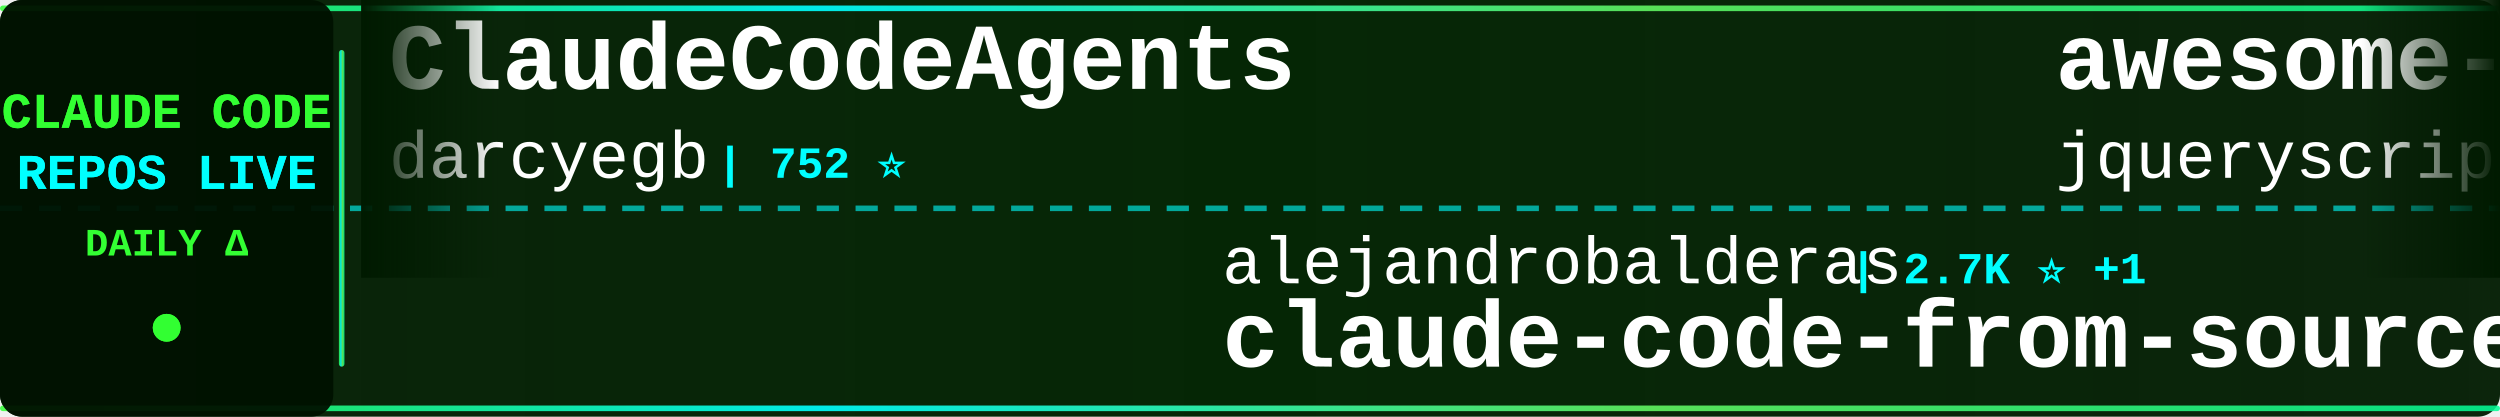
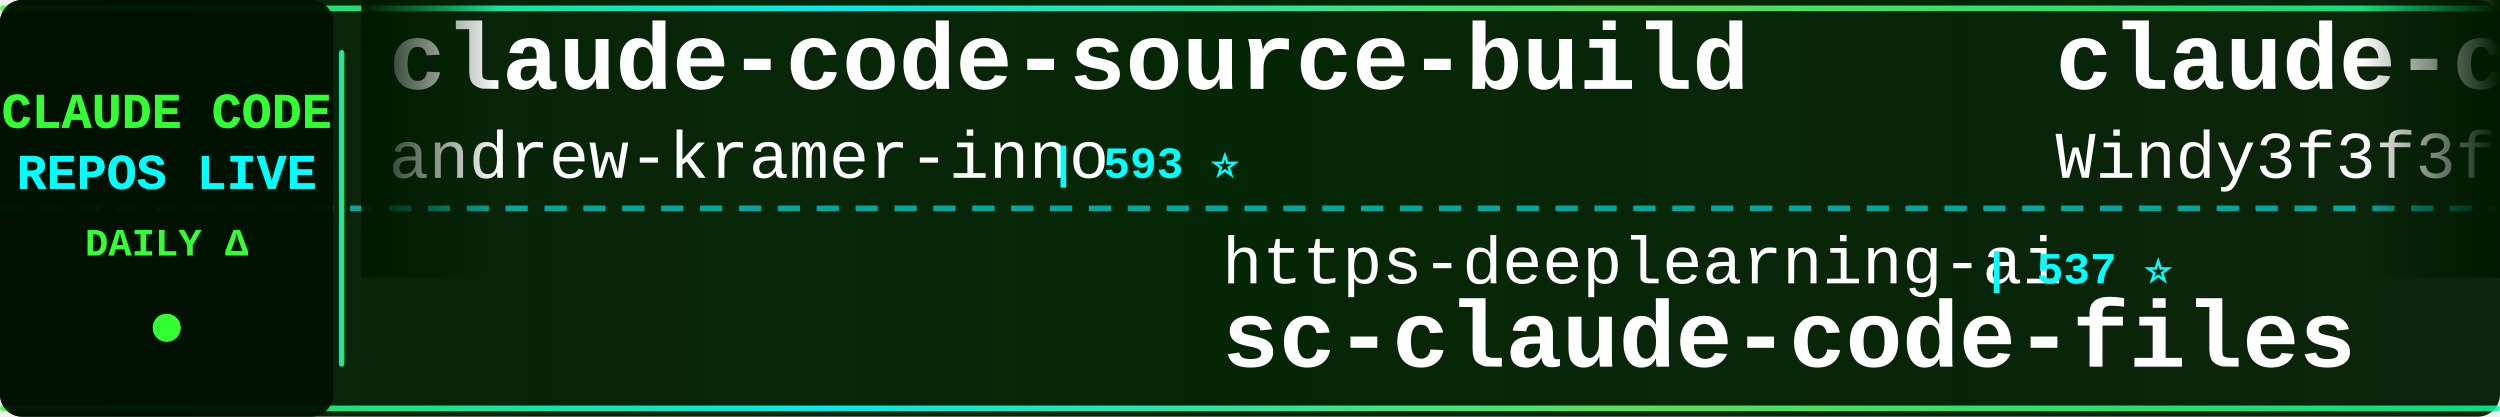
<svg xmlns="http://www.w3.org/2000/svg" width="900" height="150">
  <defs>
    <linearGradient id="tickerBg" x1="0%" y1="0%" x2="100%" y2="0%">
      <stop offset="0%" style="stop-color:#001a00;stop-opacity:0.95" />
      <stop offset="50%" style="stop-color:#002200;stop-opacity:0.98" />
      <stop offset="100%" style="stop-color:#001a00;stop-opacity:0.95" />
    </linearGradient>
    <linearGradient id="borderGrad" x1="0%" y1="0%" x2="100%" y2="0%">
      <stop offset="0%" style="stop-color:#33ff33;stop-opacity:0.85">
        <animate attributeName="stop-opacity" values="0.85;1;0.85" dur="2s" repeatCount="indefinite" />
      </stop>
      <stop offset="33%" style="stop-color:#00ffff;stop-opacity:0.9">
        <animate attributeName="stop-opacity" values="0.9;1;0.9" dur="2.2s" repeatCount="indefinite" />
      </stop>
      <stop offset="66%" style="stop-color:#66ff66;stop-opacity:0.85">
        <animate attributeName="stop-opacity" values="0.85;1;0.85" dur="1.8s" repeatCount="indefinite" />
      </stop>
      <stop offset="100%" style="stop-color:#00ff99;stop-opacity:0.85">
        <animate attributeName="stop-opacity" values="0.85;1;0.85" dur="2s" repeatCount="indefinite" />
      </stop>
    </linearGradient>
    <filter id="textGlow">
      <feGaussianBlur stdDeviation="0.1" result="coloredBlur" />
      <feMerge>
        <feMergeNode in="coloredBlur" />
        <feMergeNode in="SourceGraphic" />
      </feMerge>
    </filter>
    <filter id="metricGlow">
      <feGaussianBlur stdDeviation="0.2" result="coloredBlur" />
      <feMerge>
        <feMergeNode in="coloredBlur" />
        <feMergeNode in="SourceGraphic" />
      </feMerge>
    </filter>
    <linearGradient id="leftFade" x1="0%" y1="0%" x2="100%" y2="0%">
      <stop offset="0%" style="stop-color:#001a00;stop-opacity:1" />
      <stop offset="100%" style="stop-color:#001a00;stop-opacity:0" />
    </linearGradient>
    <linearGradient id="rightFade" x1="0%" y1="0%" x2="100%" y2="0%">
      <stop offset="0%" style="stop-color:#001a00;stop-opacity:0" />
      <stop offset="100%" style="stop-color:#001a00;stop-opacity:1" />
    </linearGradient>
  </defs>
  <rect width="900" height="150" fill="url(#tickerBg)" rx="8" />
  <rect x="0" y="2" width="900" height="2" fill="url(#borderGrad)" rx="1" />
  <rect x="0" y="146" width="900" height="2" fill="url(#borderGrad)" rx="1" />
  <line x1="0" y1="75" x2="900" y2="75" stroke="#00ffff" stroke-width="2" stroke-dasharray="8 6" opacity="0.6" />
  <rect x="0" y="0" width="120" height="150" fill="#001100" opacity="0.95" rx="8" />
  <text x="60" y="46" font-family="'Courier New', monospace" font-size="18" font-weight="bold" fill="#33ff33" text-anchor="middle" filter="url(#textGlow)">
    CLAUDE CODE
  </text>
  <text x="60" y="68" font-family="'Courier New', monospace" font-size="18" font-weight="bold" fill="#00ffff" text-anchor="middle" filter="url(#textGlow)">
    REPOS LIVE
  </text>
  <text x="60" y="92" font-family="'Courier New', monospace" font-size="14" font-weight="bold" fill="#33ff33" text-anchor="middle">
    DAILY Δ
  </text>
  <circle cx="60" cy="118" r="5" fill="#33ff33" filter="url(#metricGlow)">
    <animate attributeName="r" values="4;6;4" dur="1.5s" repeatCount="indefinite" />
    <animate attributeName="opacity" values="0.6;1;0.6" dur="1.5s" repeatCount="indefinite" />
  </circle>
  <rect x="122" y="18" width="2" height="114" fill="url(#borderGrad)" rx="1" />
  <clipPath id="tickerClip">
    <rect x="130" y="0" width="770" height="150" />
  </clipPath>
  <g clip-path="url(#tickerClip)">
    <g id="tickerItems">
      <animateTransform attributeName="transform" attributeType="XML" type="translate" from="0 0" to="-3000 0" dur="54s" repeatCount="indefinite" />
      <g transform="translate(0, 0)">
+         <text x="140" y="32" font-family="'Courier New', monospace" font-size="34" font-weight="bold" fill="#ffffff">claude-code-source-build</text>
+         <text x="140" y="64" font-family="'Courier New', monospace" font-size="24" font-weight="normal" fill="#ffffff" opacity="1.0">andrew-kramer-inno</text>
+         <text x="378" y="64" font-family="'Courier New', monospace" font-size="16" font-weight="bold" fill="#00ffff"> | 593 ⭐</text>
+       </g>
+       <g transform="translate(300, 0)">
+         <text x="140" y="102" font-family="'Courier New', monospace" font-size="24" font-weight="normal" fill="#ffffff" opacity="1.0">https-deeplearning-ai</text>
+         <text x="414" y="102" font-family="'Courier New', monospace" font-size="16" font-weight="bold" fill="#00ffff"> | 537 ⭐</text>
+         <text x="140" y="132" font-family="'Courier New', monospace" font-size="34" font-weight="bold" fill="#ffffff">sc-claude-code-files</text>
+       </g>
+       <g transform="translate(600, 0)">
+         <text x="140" y="32" font-family="'Courier New', monospace" font-size="34" font-weight="bold" fill="#ffffff">claude-code-from-scratch</text>
+         <text x="140" y="64" font-family="'Courier New', monospace" font-size="24" font-weight="normal" fill="#ffffff" opacity="1.0">Windy3f3f3f3f</text>
+         <text x="318" y="64" font-family="'Courier New', monospace" font-size="16" font-weight="bold" fill="#00ffff"> | 2.5K ⭐</text>
+       </g>
+       <g transform="translate(900, 0)">
+         <text x="140" y="102" font-family="'Courier New', monospace" font-size="24" font-weight="normal" fill="#ffffff" opacity="1.0">ChrisWiles</text>
+         <text x="282" y="102" font-family="'Courier New', monospace" font-size="16" font-weight="bold" fill="#00ffff"> | 6.0K ⭐ +2</text>
+         <text x="140" y="132" font-family="'Courier New', monospace" font-size="34" font-weight="bold" fill="#ffffff">claude-code-showcase</text>
+       </g>
+       <g transform="translate(1200, 0)">
+         <text x="140" y="32" font-family="'Courier New', monospace" font-size="34" font-weight="bold" fill="#ffffff">claude-code</text>
+         <text x="140" y="64" font-family="'Courier New', monospace" font-size="24" font-weight="normal" fill="#ffffff" opacity="1.0">lowcortisolprogrammer</text>
+         <text x="414" y="64" font-family="'Courier New', monospace" font-size="16" font-weight="bold" fill="#00ffff"> | 172 ⭐</text>
+       </g>
+       <g transform="translate(1500, 0)">
+         <text x="140" y="102" font-family="'Courier New', monospace" font-size="24" font-weight="normal" fill="#ffffff" opacity="1.0">musistudio</text>
+         <text x="282" y="102" font-family="'Courier New', monospace" font-size="16" font-weight="bold" fill="#00ffff"> | 36.3K ⭐ +4</text>
+         <text x="140" y="132" font-family="'Courier New', monospace" font-size="34" font-weight="bold" fill="#ffffff">claude-code-router</text>
+       </g>
+       <g transform="translate(1800, 0)">
+         <text x="140" y="32" font-family="'Courier New', monospace" font-size="34" font-weight="bold" fill="#ffffff">claude-code</text>
+         <text x="140" y="64" font-family="'Courier New', monospace" font-size="24" font-weight="normal" fill="#ffffff" opacity="1.0">jarmuine</text>
+         <text x="258" y="64" font-family="'Courier New', monospace" font-size="16" font-weight="bold" fill="#00ffff"> | 2.3K ⭐</text>
+       </g>
+       <g transform="translate(2100, 0)">
+         <text x="140" y="102" font-family="'Courier New', monospace" font-size="24" font-weight="normal" fill="#ffffff" opacity="1.0">ghuntley</text>
+         <text x="258" y="102" font-family="'Courier New', monospace" font-size="16" font-weight="bold" fill="#00ffff"> | 987 ⭐</text>
+         <text x="140" y="132" font-family="'Courier New', monospace" font-size="34" font-weight="bold" fill="#ffffff">claude-code-source-code-...</text>
+       </g>
+       <g transform="translate(2400, 0)">
        <text x="140" y="32" font-family="'Courier New', monospace" font-size="34" font-weight="bold" fill="#ffffff">ClaudeCodeAgents</text>
        <text x="140" y="64" font-family="'Courier New', monospace" font-size="24" font-weight="normal" fill="#ffffff" opacity="1.0">darcyegb</text>
        <text x="258" y="64" font-family="'Courier New', monospace" font-size="16" font-weight="bold" fill="#00ffff"> | 752 ⭐</text>
      </g>
-       <g transform="translate(300, 0)">
-         <text x="140" y="102" font-family="'Courier New', monospace" font-size="24" font-weight="normal" fill="#ffffff" opacity="1.0">alejandrobalderas</text>
-         <text x="366" y="102" font-family="'Courier New', monospace" font-size="16" font-weight="bold" fill="#00ffff"> | 2.7K ⭐ +1</text>
-         <text x="140" y="132" font-family="'Courier New', monospace" font-size="34" font-weight="bold" fill="#ffffff">claude-code-from-source</text>
-       </g>
-       <g transform="translate(600, 0)">
-         <text x="140" y="32" font-family="'Courier New', monospace" font-size="34" font-weight="bold" fill="#ffffff">awesome-claude-code</text>
-         <text x="140" y="64" font-family="'Courier New', monospace" font-size="24" font-weight="normal" fill="#ffffff" opacity="1.0">jqueryscript</text>
-         <text x="306" y="64" font-family="'Courier New', monospace" font-size="16" font-weight="bold" fill="#00ffff"> | 485 ⭐ +1</text>
-       </g>
-       <g transform="translate(900, 0)">
-         <text x="140" y="102" font-family="'Courier New', monospace" font-size="24" font-weight="normal" fill="#ffffff" opacity="1.0">huangserva</text>
-         <text x="282" y="102" font-family="'Courier New', monospace" font-size="16" font-weight="bold" fill="#00ffff"> | 621 ⭐</text>
-         <text x="140" y="132" font-family="'Courier New', monospace" font-size="34" font-weight="bold" fill="#ffffff">claude-code-cli</text>
-       </g>
-       <g transform="translate(1200, 0)">
-         <text x="140" y="32" font-family="'Courier New', monospace" font-size="34" font-weight="bold" fill="#ffffff">claude-code-guide</text>
-         <text x="140" y="64" font-family="'Courier New', monospace" font-size="24" font-weight="normal" fill="#ffffff" opacity="1.0">zebbern</text>
-         <text x="246" y="64" font-family="'Courier New', monospace" font-size="16" font-weight="bold" fill="#00ffff"> | 4.5K ⭐</text>
-       </g>
-       <g transform="translate(1500, 0)">
-         <text x="140" y="102" font-family="'Courier New', monospace" font-size="24" font-weight="normal" fill="#ffffff" opacity="1.0">jeremylongshore</text>
-         <text x="342" y="102" font-family="'Courier New', monospace" font-size="16" font-weight="bold" fill="#00ffff"> | 2.6K ⭐ +1</text>
-         <text x="140" y="132" font-family="'Courier New', monospace" font-size="34" font-weight="bold" fill="#ffffff">claude-code-plugins-plus...</text>
-       </g>
-       <g transform="translate(1800, 0)">
-         <text x="140" y="32" font-family="'Courier New', monospace" font-size="34" font-weight="bold" fill="#ffffff">claude_codex_bridge</text>
-         <text x="140" y="64" font-family="'Courier New', monospace" font-size="24" font-weight="normal" fill="#ffffff" opacity="1.0">SeemSeam</text>
-         <text x="258" y="64" font-family="'Courier New', monospace" font-size="16" font-weight="bold" fill="#00ffff"> | 3.4K ⭐ +1</text>
-       </g>
-       <g transform="translate(2100, 0)">
-         <text x="140" y="102" font-family="'Courier New', monospace" font-size="24" font-weight="normal" fill="#ffffff" opacity="1.0">wanshuiyin</text>
-         <text x="282" y="102" font-family="'Courier New', monospace" font-size="16" font-weight="bold" fill="#00ffff"> | 14.1K ⭐ +8</text>
-         <text x="140" y="132" font-family="'Courier New', monospace" font-size="34" font-weight="bold" fill="#ffffff">Auto-claude-code-researc...</text>
-       </g>
-       <g transform="translate(2400, 0)">
-         <text x="140" y="32" font-family="'Courier New', monospace" font-size="34" font-weight="bold" fill="#ffffff">claude-code-router</text>
-         <text x="140" y="64" font-family="'Courier New', monospace" font-size="24" font-weight="normal" fill="#ffffff" opacity="1.0">musistudio</text>
-         <text x="282" y="64" font-family="'Courier New', monospace" font-size="16" font-weight="bold" fill="#00ffff"> | 36.3K ⭐ +4</text>
-       </g>
      <g transform="translate(2700, 0)">
-         <text x="140" y="102" font-family="'Courier New', monospace" font-size="24" font-weight="normal" fill="#ffffff" opacity="1.0">disler</text>
-         <text x="234" y="102" font-family="'Courier New', monospace" font-size="16" font-weight="bold" fill="#00ffff"> | 1.6K ⭐ +4</text>
-         <text x="140" y="132" font-family="'Courier New', monospace" font-size="34" font-weight="bold" fill="#ffffff">pi-vs-claude-code</text>
+         <text x="140" y="102" font-family="'Courier New', monospace" font-size="24" font-weight="normal" fill="#ffffff" opacity="1.0">777genius</text>
+         <text x="270" y="102" font-family="'Courier New', monospace" font-size="16" font-weight="bold" fill="#00ffff"> | 923 ⭐</text>
+         <text x="140" y="132" font-family="'Courier New', monospace" font-size="34" font-weight="bold" fill="#ffffff">claude-code-source-code</text>
      </g>
      <g transform="translate(3000, 0)">
-         <text x="140" y="32" font-family="'Courier New', monospace" font-size="34" font-weight="bold" fill="#ffffff">ClaudeCodeAgents</text>
-         <text x="140" y="64" font-family="'Courier New', monospace" font-size="24" font-weight="normal" fill="#ffffff" opacity="1.0">darcyegb</text>
-         <text x="258" y="64" font-family="'Courier New', monospace" font-size="16" font-weight="bold" fill="#00ffff"> | 752 ⭐</text>
+         <text x="140" y="32" font-family="'Courier New', monospace" font-size="34" font-weight="bold" fill="#ffffff">claude-code-source-build</text>
+         <text x="140" y="64" font-family="'Courier New', monospace" font-size="24" font-weight="normal" fill="#ffffff" opacity="1.0">andrew-kramer-inno</text>
+         <text x="378" y="64" font-family="'Courier New', monospace" font-size="16" font-weight="bold" fill="#00ffff"> | 593 ⭐</text>
      </g>
      <g transform="translate(3300, 0)">
-         <text x="140" y="102" font-family="'Courier New', monospace" font-size="24" font-weight="normal" fill="#ffffff" opacity="1.0">alejandrobalderas</text>
-         <text x="366" y="102" font-family="'Courier New', monospace" font-size="16" font-weight="bold" fill="#00ffff"> | 2.7K ⭐ +1</text>
-         <text x="140" y="132" font-family="'Courier New', monospace" font-size="34" font-weight="bold" fill="#ffffff">claude-code-from-source</text>
+         <text x="140" y="102" font-family="'Courier New', monospace" font-size="24" font-weight="normal" fill="#ffffff" opacity="1.0">https-deeplearning-ai</text>
+         <text x="414" y="102" font-family="'Courier New', monospace" font-size="16" font-weight="bold" fill="#00ffff"> | 537 ⭐</text>
+         <text x="140" y="132" font-family="'Courier New', monospace" font-size="34" font-weight="bold" fill="#ffffff">sc-claude-code-files</text>
      </g>
      <g transform="translate(3600, 0)">
-         <text x="140" y="32" font-family="'Courier New', monospace" font-size="34" font-weight="bold" fill="#ffffff">awesome-claude-code</text>
-         <text x="140" y="64" font-family="'Courier New', monospace" font-size="24" font-weight="normal" fill="#ffffff" opacity="1.0">jqueryscript</text>
-         <text x="306" y="64" font-family="'Courier New', monospace" font-size="16" font-weight="bold" fill="#00ffff"> | 485 ⭐ +1</text>
+         <text x="140" y="32" font-family="'Courier New', monospace" font-size="34" font-weight="bold" fill="#ffffff">claude-code-from-scratch</text>
+         <text x="140" y="64" font-family="'Courier New', monospace" font-size="24" font-weight="normal" fill="#ffffff" opacity="1.0">Windy3f3f3f3f</text>
+         <text x="318" y="64" font-family="'Courier New', monospace" font-size="16" font-weight="bold" fill="#00ffff"> | 2.5K ⭐</text>
      </g>
      <g transform="translate(3900, 0)">
-         <text x="140" y="102" font-family="'Courier New', monospace" font-size="24" font-weight="normal" fill="#ffffff" opacity="1.0">huangserva</text>
-         <text x="282" y="102" font-family="'Courier New', monospace" font-size="16" font-weight="bold" fill="#00ffff"> | 621 ⭐</text>
-         <text x="140" y="132" font-family="'Courier New', monospace" font-size="34" font-weight="bold" fill="#ffffff">claude-code-cli</text>
+         <text x="140" y="102" font-family="'Courier New', monospace" font-size="24" font-weight="normal" fill="#ffffff" opacity="1.0">ChrisWiles</text>
+         <text x="282" y="102" font-family="'Courier New', monospace" font-size="16" font-weight="bold" fill="#00ffff"> | 6.0K ⭐ +2</text>
+         <text x="140" y="132" font-family="'Courier New', monospace" font-size="34" font-weight="bold" fill="#ffffff">claude-code-showcase</text>
      </g>
    </g>
  </g>
  <rect x="130" y="0" width="50" height="100" fill="url(#leftFade)" />
  <rect x="850" y="0" width="50" height="100" fill="url(#rightFade)" />
</svg>
